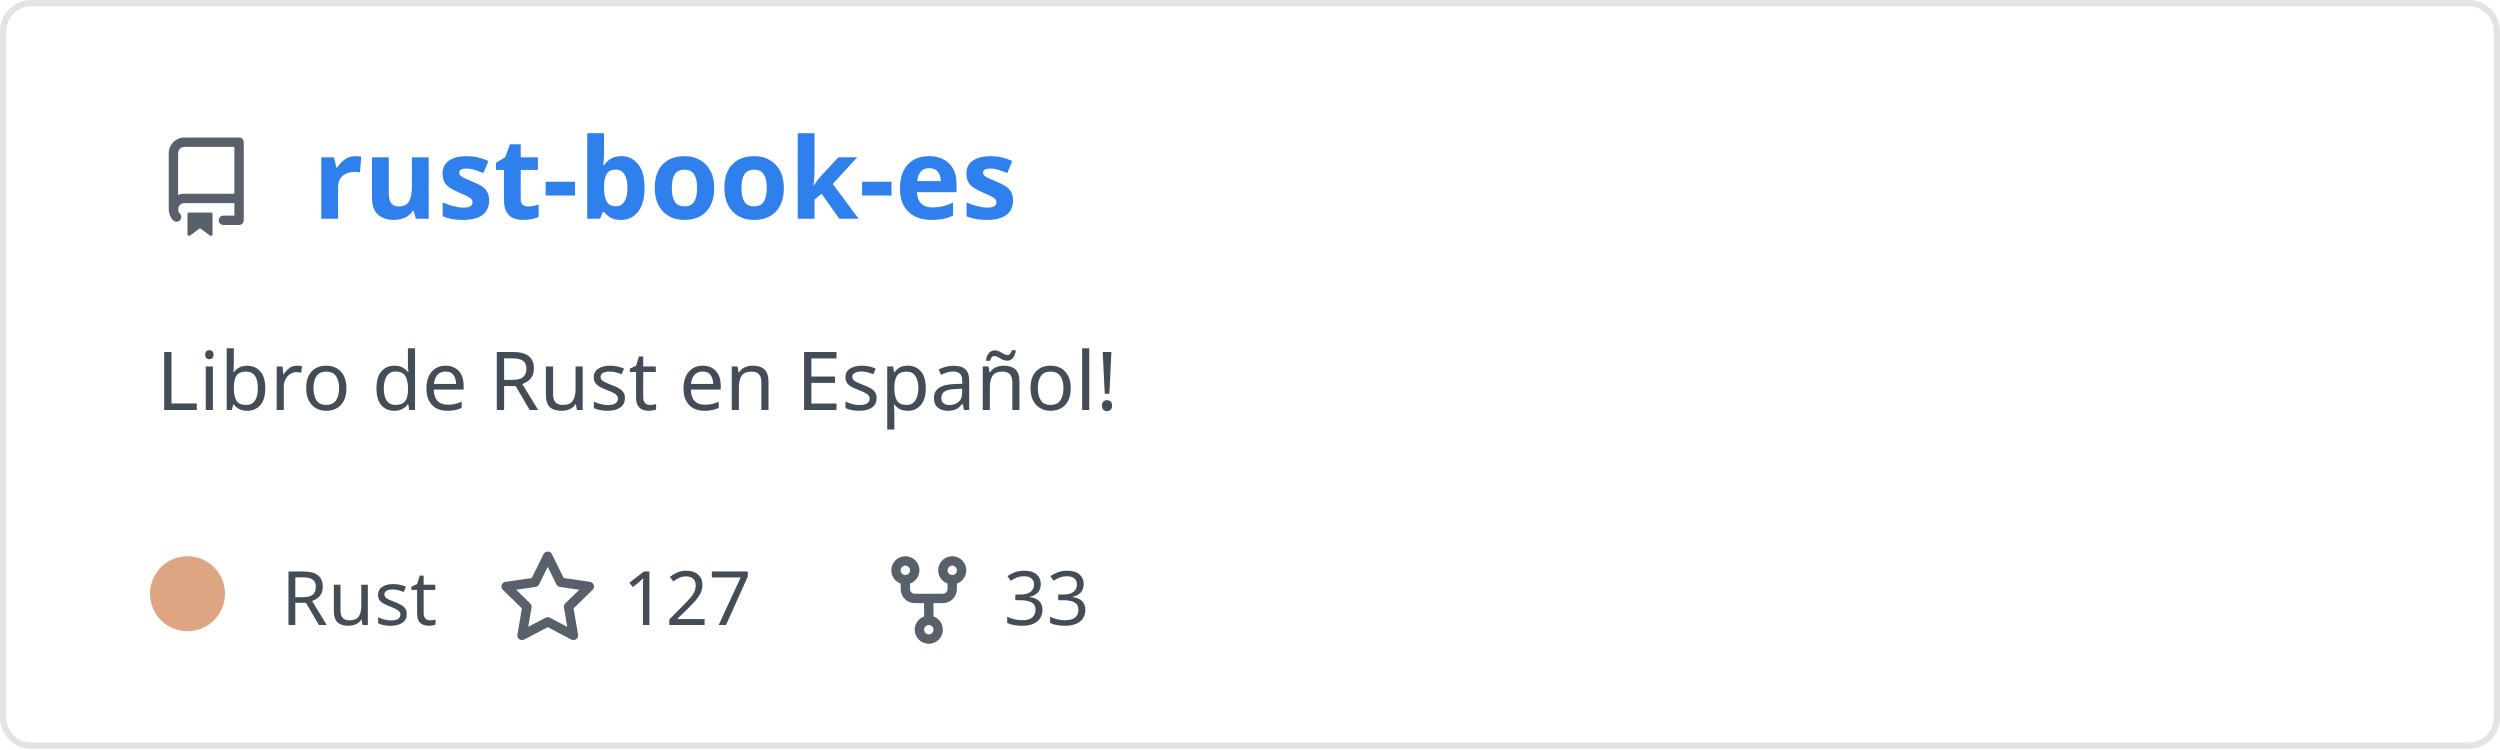
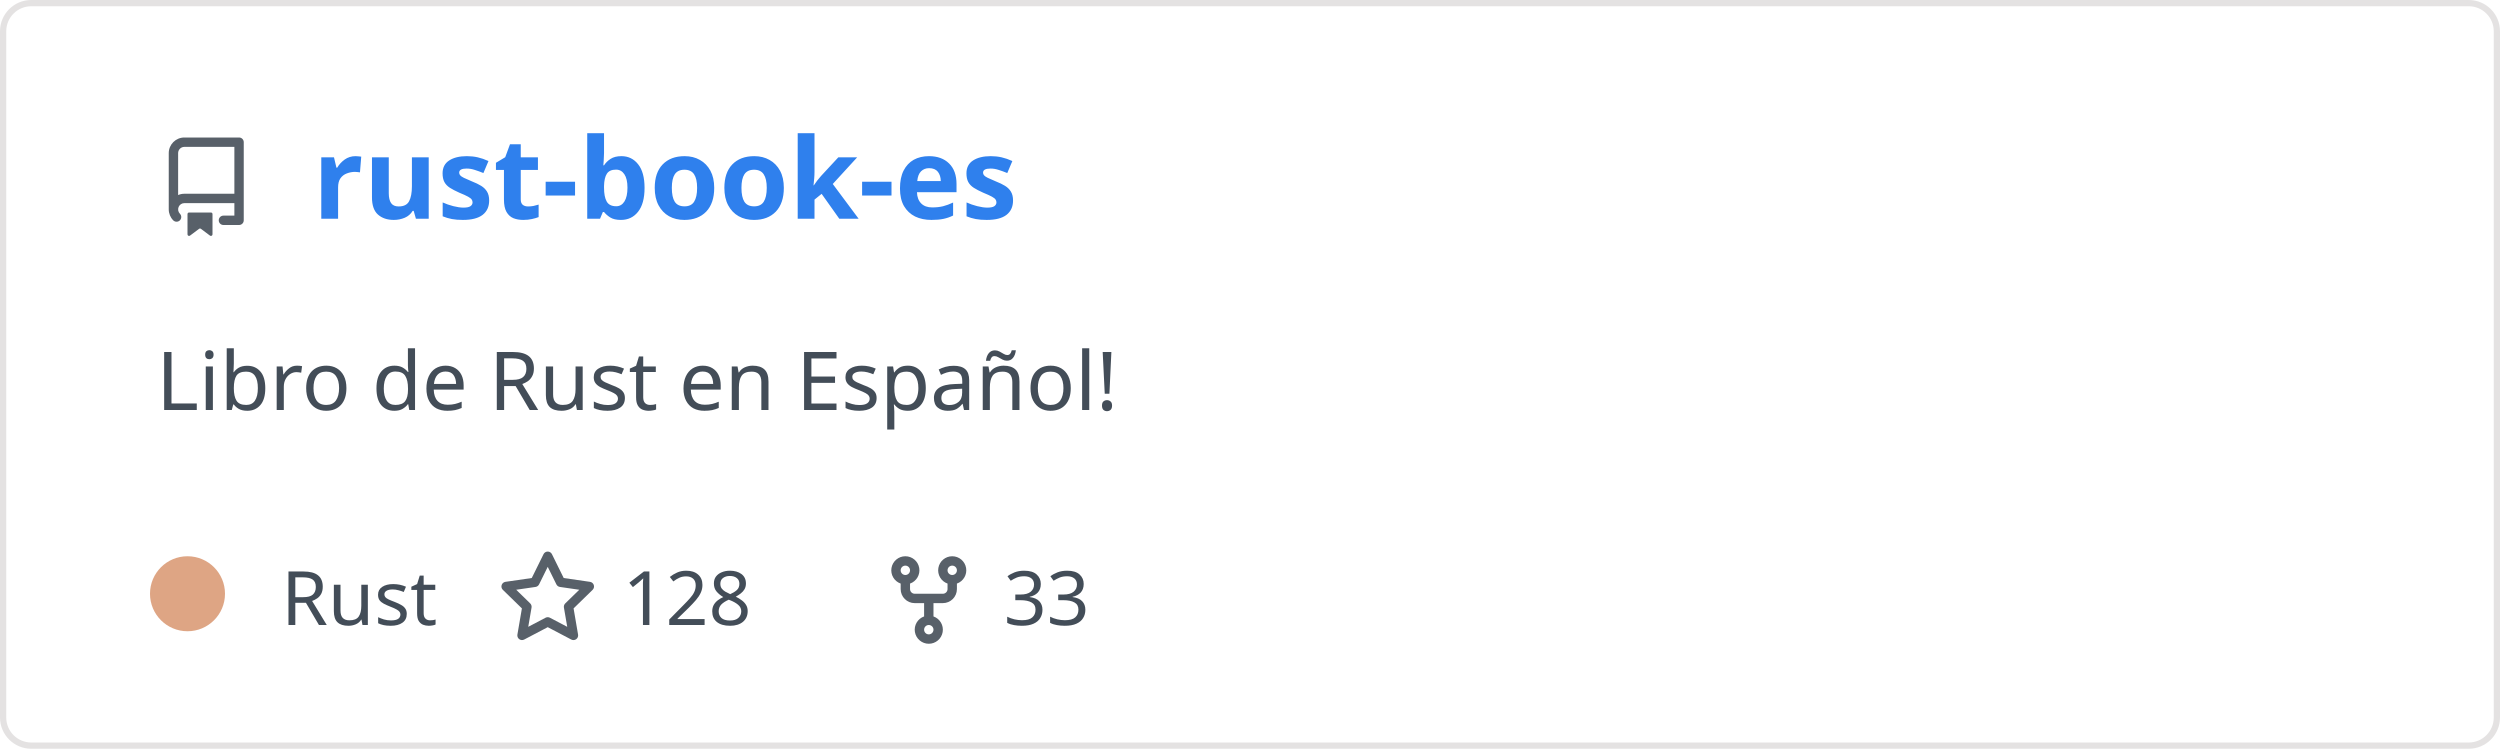
<svg xmlns="http://www.w3.org/2000/svg" width="400" height="120" viewBox="0 0 400 120" fill="none" role="img" aria-labelledby="descId">
  <style>
          .header {
            font: 600 18px 'Segoe UI', Ubuntu, Sans-Serif;
            fill: #2f80ed;
            animation: fadeInAnimation 0.8s ease-in-out forwards;
          }
          @supports(-moz-appearance: auto) {
            /* Selector detects Firefox */
            .header { font-size: 15.5px; }
          }
          
    .description { font: 400 13px 'Segoe UI', Ubuntu, Sans-Serif; fill: #434d58 }
    .gray { font: 400 12px 'Segoe UI', Ubuntu, Sans-Serif; fill: #434d58 }
    .icon { fill: #586069 }
    .badge { font: 600 11px 'Segoe UI', Ubuntu, Sans-Serif; }
    .badge rect { opacity: 0.2 }
  

          
      /* Animations */
      @keyframes scaleInAnimation {
        from {
          transform: translate(-5px, 5px) scale(0);
        }
        to {
          transform: translate(-5px, 5px) scale(1);
        }
      }
      @keyframes fadeInAnimation {
        from {
          opacity: 0;
        }
        to {
          opacity: 1;
        }
      }
    
          * { animation-duration: 0s !important; animation-delay: 0s !important; }
        </style>
  <rect data-testid="card-bg" x="0.5" y="0.5" rx="4.5" height="99%" stroke="#e4e2e2" width="399" fill="#00000000" stroke-opacity="1" />
  <g data-testid="card-title" transform="translate(25, 35)">
    <g transform="translate(0, 0)">
      <svg class="icon" x="0" y="-13" viewBox="0 0 16 16" version="1.1" width="16" height="16">
        <path fill-rule="evenodd" d="M2 2.5A2.5 2.5 0 014.5 0h8.75a.75.75 0 01.75.75v12.5a.75.75 0 01-.75.75h-2.5a.75.75 0 110-1.5h1.75v-2h-8a1 1 0 00-.714 1.7.75.75 0 01-1.072 1.05A2.495 2.495 0 012 11.5v-9zm10.5-1V9h-8c-.356 0-.694.074-1 .208V2.5a1 1 0 011-1h8zM5 12.25v3.25a.25.25 0 00.4.2l1.45-1.087a.25.25 0 01.3 0L8.6 15.7a.25.25 0 00.4-.2v-3.25a.25.25 0 00-.25-.25h-3.5a.25.25 0 00-.25.25z" />
      </svg>
    </g>
    <g transform="translate(25, 0)">
      <text x="0" y="0" class="header" data-testid="header">rust-book-es</text>
    </g>
  </g>
  <g data-testid="main-card-body" transform="translate(0, 55)">
    <text class="description" x="25" y="-5">
      <tspan dy="1.2em" x="25">Libro de Rust en Español!</tspan>
    </text>
    <g transform="translate(30, 45)">
      <g transform="translate(0, 0)">
        <g data-testid="primary-lang">
          <circle data-testid="lang-color" cx="0" cy="-5" r="6" fill="#dea584" />
          <text data-testid="lang-name" class="gray" x="15">Rust</text>
        </g>
      </g>
      <g transform="translate(49.6375, 0)">
        <g transform="translate(0, 0)">
          <svg class="icon" y="-12" viewBox="0 0 16 16" version="1.1" width="16" height="16">
            <path fill-rule="evenodd" d="M8 .25a.75.75 0 01.673.418l1.882 3.815 4.21.612a.75.75 0 01.416 1.279l-3.046 2.97.719 4.192a.75.75 0 01-1.088.791L8 12.347l-3.766 1.98a.75.75 0 01-1.088-.79l.72-4.194L.818 6.374a.75.75 0 01.416-1.28l4.21-.611L7.327.668A.75.75 0 018 .25zm0 2.445L6.615 5.5a.75.75 0 01-.564.41l-3.097.45 2.24 2.184a.75.75 0 01.216.664l-.528 3.084 2.769-1.456a.75.75 0 01.698 0l2.77 1.456-.53-3.084a.75.75 0 01.216-.664l2.24-2.183-3.096-.45a.75.75 0 01-.564-.41L8 2.694v.001z" />
          </svg>
        </g>
        <g transform="translate(20, 0)">
-           <text data-testid="stargazers" class="gray">127</text>
+           <text data-testid="stargazers" class="gray">128</text>
        </g>
      </g>
      <g transform="translate(110.6063, 0)">
        <g transform="translate(0, 0)">
          <svg class="icon" y="-12" viewBox="0 0 16 16" version="1.1" width="16" height="16">
            <path fill-rule="evenodd" d="M5 3.25a.75.75 0 11-1.5 0 .75.75 0 011.5 0zm0 2.122a2.25 2.25 0 10-1.5 0v.878A2.25 2.25 0 005.75 8.5h1.5v2.128a2.251 2.251 0 101.5 0V8.5h1.5a2.25 2.25 0 002.25-2.25v-.878a2.25 2.25 0 10-1.5 0v.878a.75.75 0 01-.75.75h-4.5A.75.75 0 015 6.25v-.878zm3.75 7.378a.75.75 0 11-1.5 0 .75.75 0 011.5 0zm3-8.75a.75.75 0 100-1.5.75.75 0 000 1.5z" />
          </svg>
        </g>
        <g transform="translate(20, 0)">
          <text data-testid="forkcount" class="gray">33</text>
        </g>
      </g>
    </g>
  </g>
</svg>
